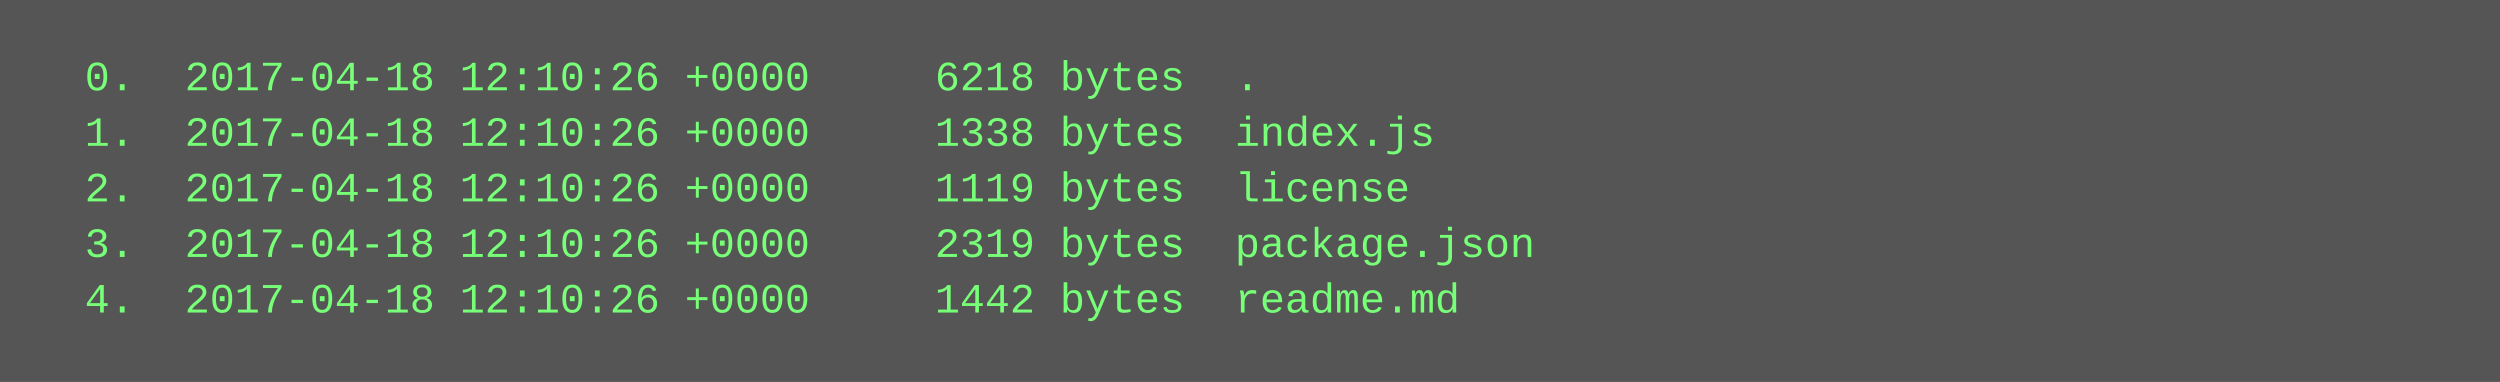
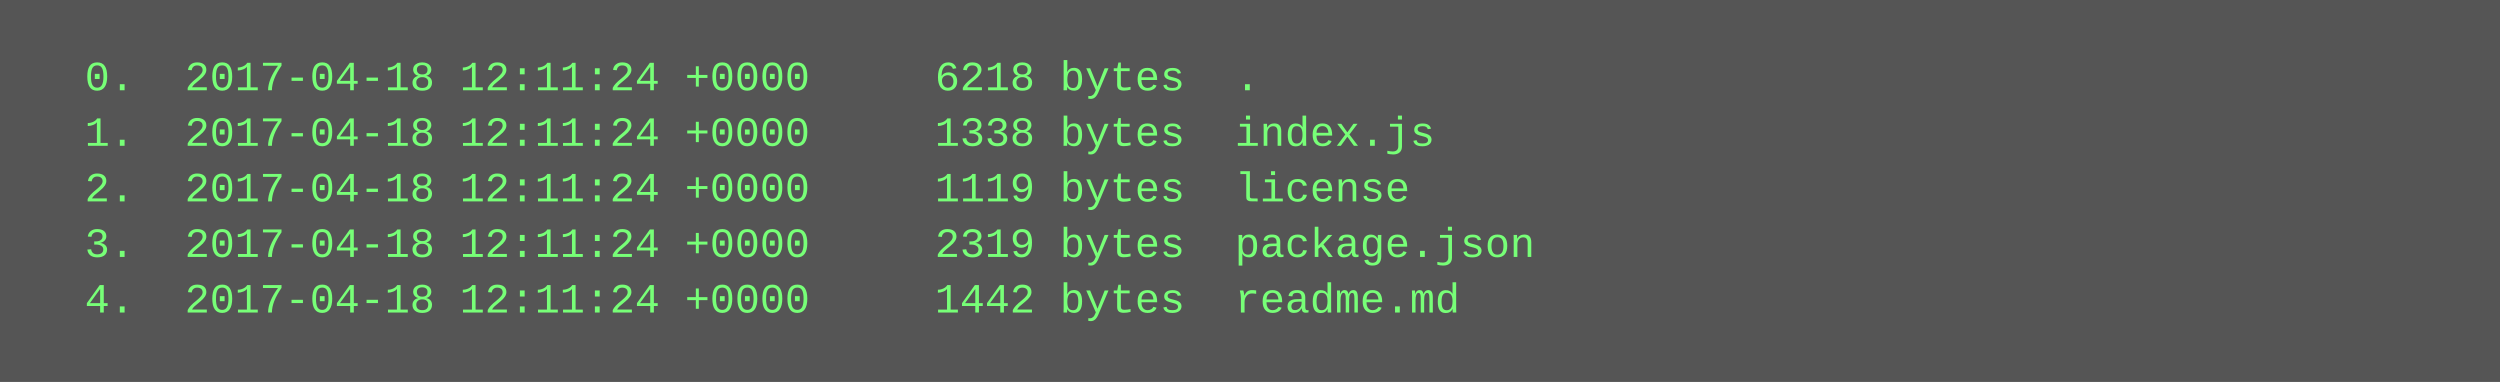
<svg xmlns="http://www.w3.org/2000/svg" height="110" width="720">
  <rect height="110" fill="#555" width="720" />
  <text fill="#7f7" font-family="Courier New" font-size="12" xml:space="preserve">
-     <tspan x="10" y="26">  0.  2017-04-18 12:10:26 +0000     6218 bytes  .</tspan>
-     <tspan x="10" y="42">  1.  2017-04-18 12:10:26 +0000     1338 bytes  index.js</tspan>
-     <tspan x="10" y="58">  2.  2017-04-18 12:10:26 +0000     1119 bytes  license</tspan>
-     <tspan x="10" y="74">  3.  2017-04-18 12:10:26 +0000     2319 bytes  package.json</tspan>
-     <tspan x="10" y="90">  4.  2017-04-18 12:10:26 +0000     1442 bytes  readme.md</tspan>
+     <tspan x="10" y="26">  0.  2017-04-18 12:11:24 +0000     6218 bytes  .</tspan>
+     <tspan x="10" y="42">  1.  2017-04-18 12:11:24 +0000     1338 bytes  index.js</tspan>
+     <tspan x="10" y="58">  2.  2017-04-18 12:11:24 +0000     1119 bytes  license</tspan>
+     <tspan x="10" y="74">  3.  2017-04-18 12:11:24 +0000     2319 bytes  package.json</tspan>
+     <tspan x="10" y="90">  4.  2017-04-18 12:11:24 +0000     1442 bytes  readme.md</tspan>
  </text>
</svg>
